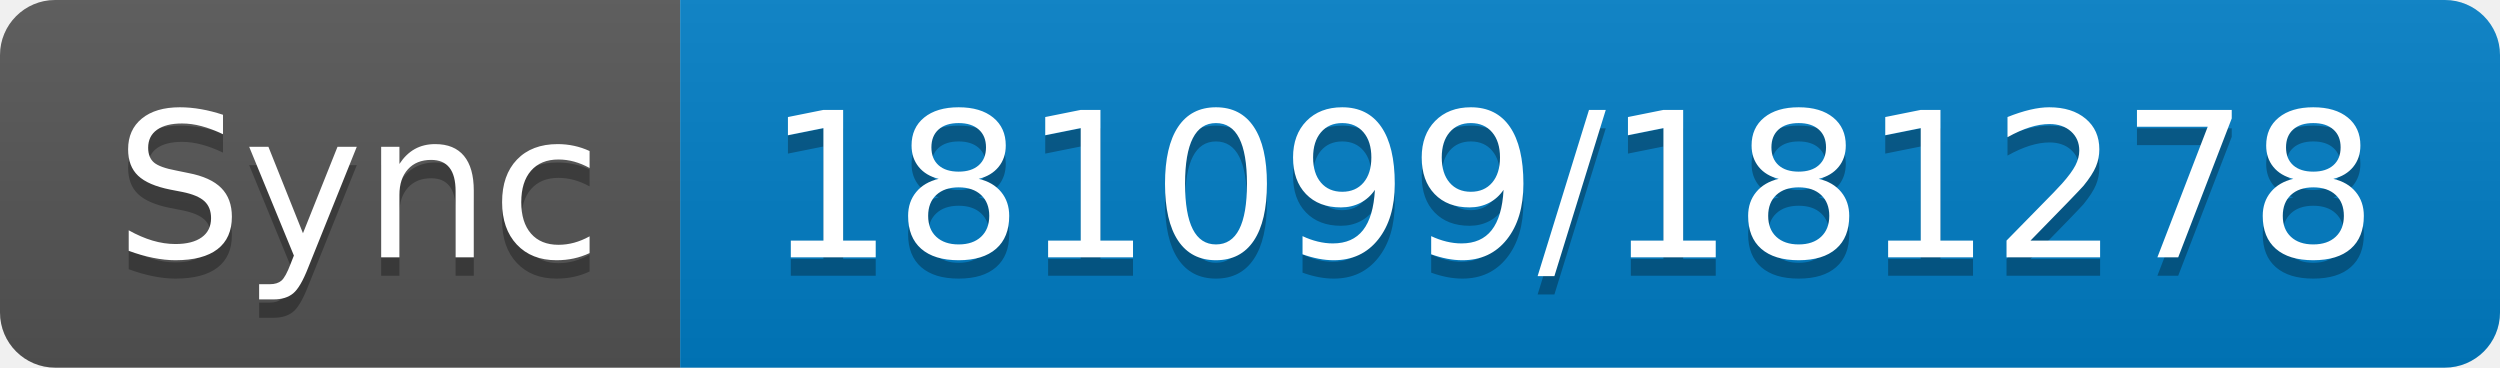
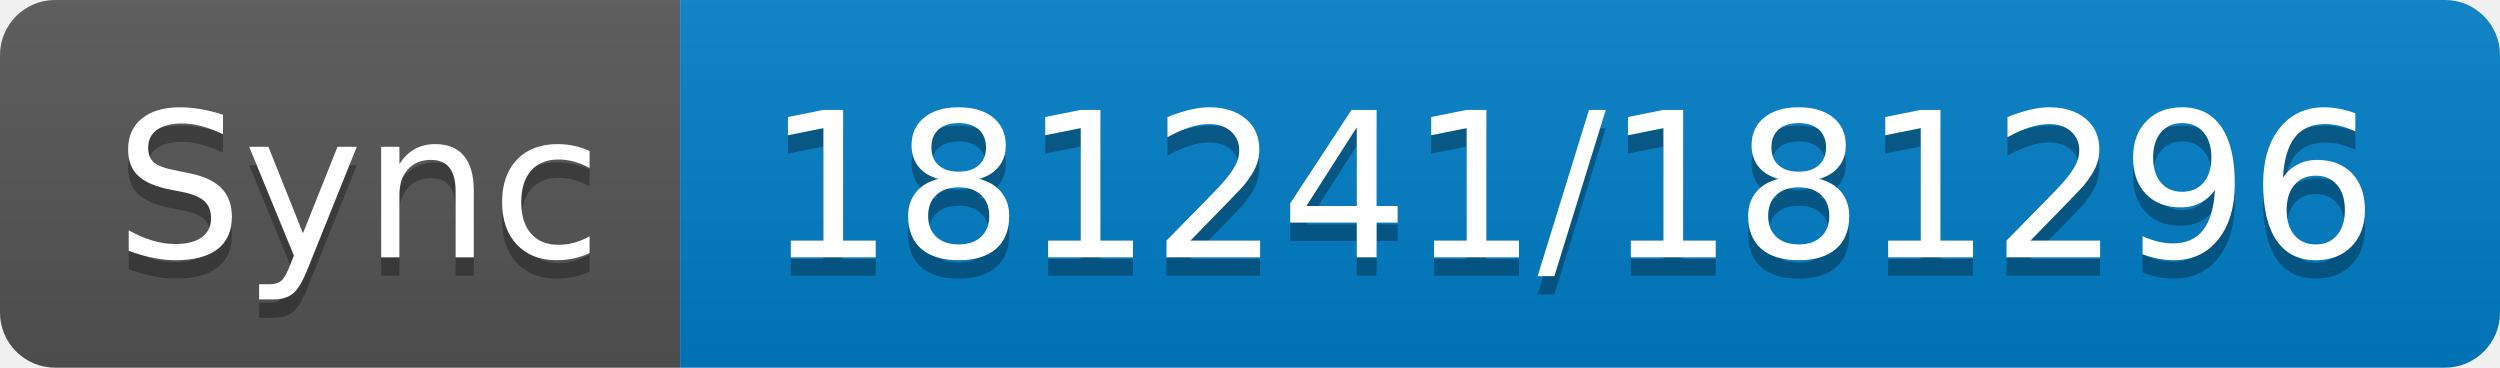
- <svg xmlns="http://www.w3.org/2000/svg" width="136" height="20" role="img" aria-label="Sync: 181099/181278">
+ <svg xmlns="http://www.w3.org/2000/svg" width="136" height="20" role="img" aria-label="Sync: 181241/181296">
  <linearGradient id="s" x2="0" y2="100%">
    <stop offset="0" stop-color="#bbb" stop-opacity=".1" />
    <stop offset="1" stop-opacity=".1" />
  </linearGradient>
  <clipPath id="r">
    <rect width="136" height="20" rx="3" fill="#fff" />
  </clipPath>
  <g clip-path="url(#r)">
    <rect width="37" height="20" fill="#555" />
    <rect x="37" width="99" height="20" fill="#007ec6" />
    <rect width="136" height="20" fill="url(#s)" />
  </g>
  <g fill="#fff" text-anchor="middle" font-family="Verdana,Geneva,DejaVu Sans,sans-serif" text-rendering="geometricPrecision" font-size="110">
    <text aria-hidden="true" x="195" y="150" fill="#010101" fill-opacity=".3" transform="scale(.1)" textLength="270">Sync</text>
    <text x="195" y="140" transform="scale(.1)" fill="#fff" textLength="270">Sync</text>
-     <text aria-hidden="true" x="855" y="150" fill="#010101" fill-opacity=".3" transform="scale(.1)" textLength="890">181099/181278</text>
-     <text x="855" y="140" transform="scale(.1)" fill="#fff" textLength="890">181099/181278</text>
+     <text aria-hidden="true" x="855" y="150" fill="#010101" fill-opacity=".3" transform="scale(.1)" textLength="890">181241/181296</text>
+     <text x="855" y="140" transform="scale(.1)" fill="#fff" textLength="890">181241/181296</text>
  </g>
</svg>
